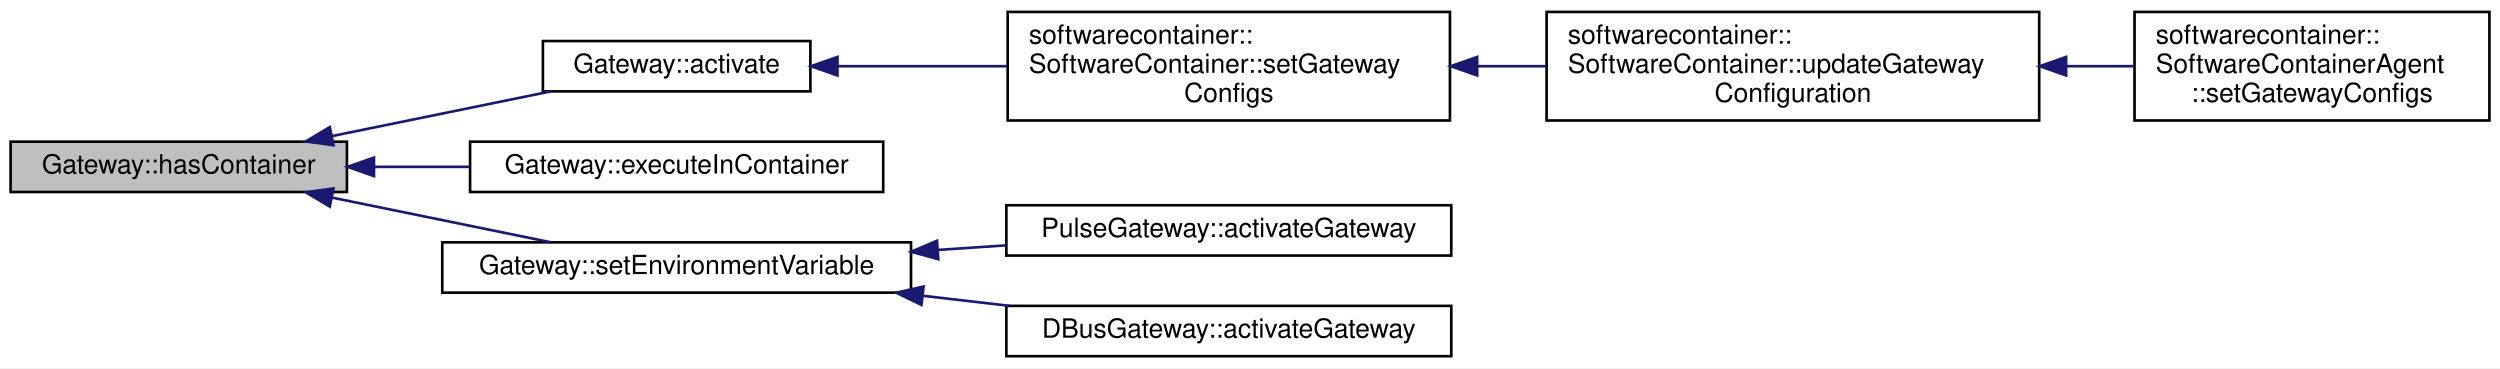
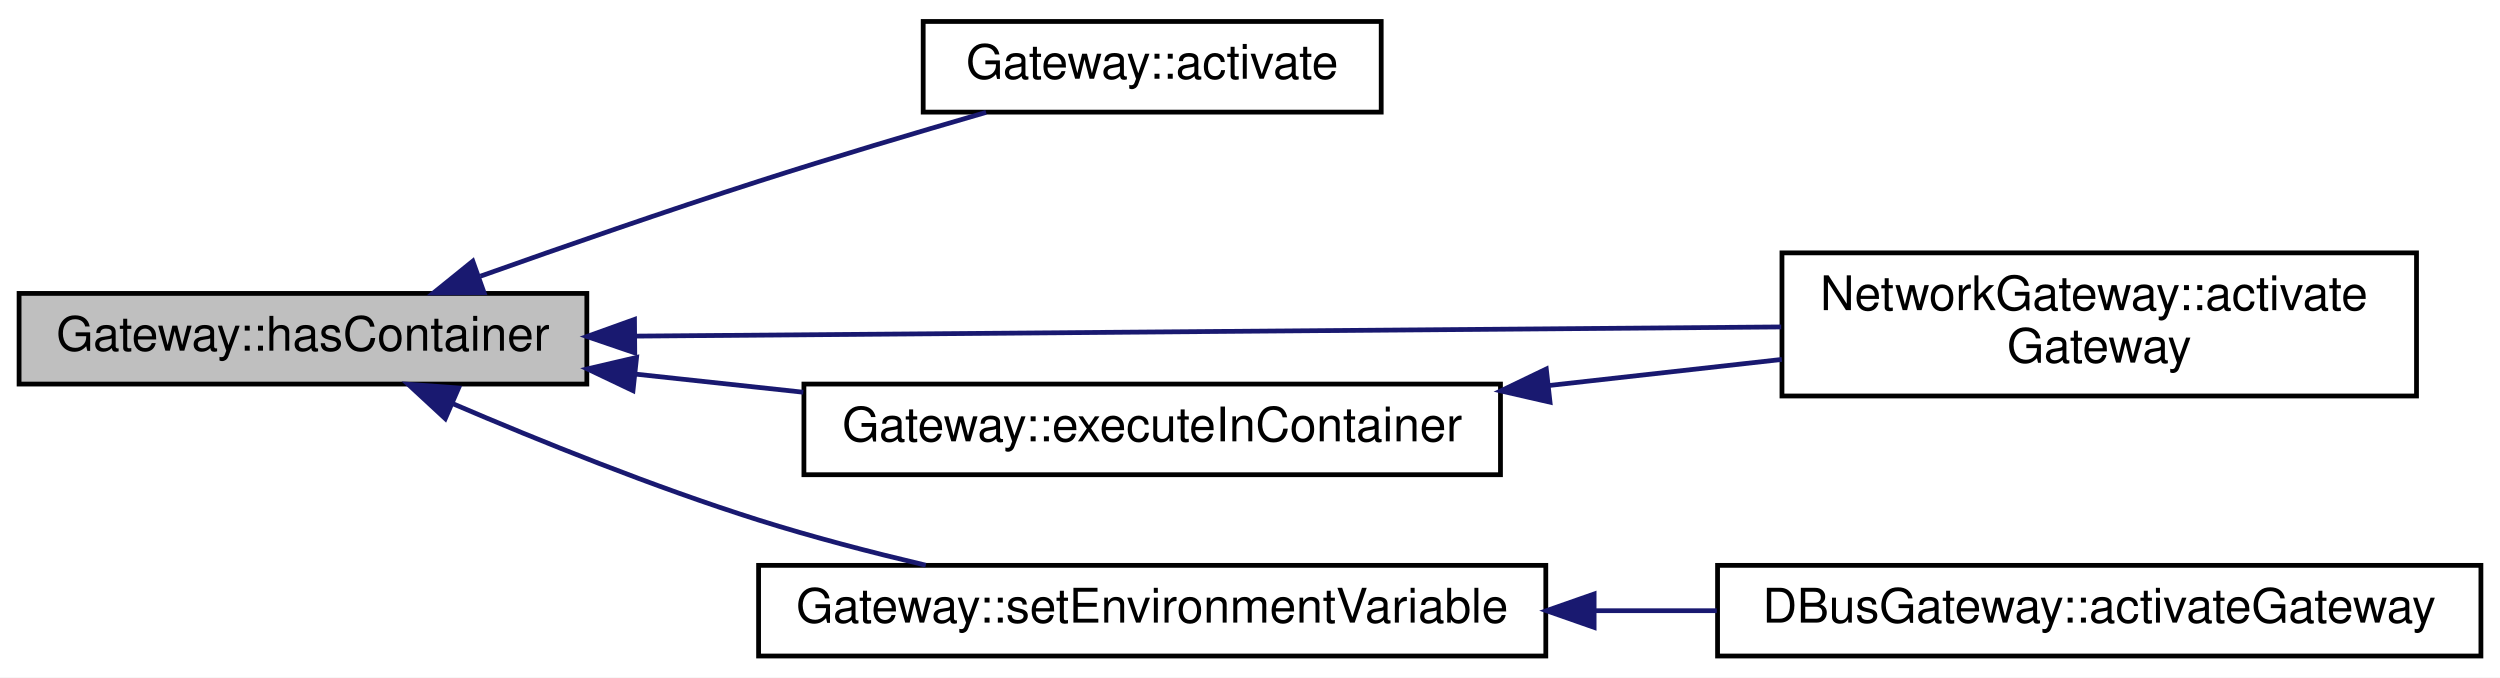
- <svg xmlns="http://www.w3.org/2000/svg" xmlns:xlink="http://www.w3.org/1999/xlink" width="944pt" height="139pt" viewBox="0.00 0.00 944.00 139.00">
-   <g id="graph0" class="graph" transform="scale(1 1) rotate(0) translate(4 135)">
-     <polygon fill="white" stroke="none" points="-4,4 -4,-135 940,-135 940,4 -4,4" />
+ <svg xmlns="http://www.w3.org/2000/svg" xmlns:xlink="http://www.w3.org/1999/xlink" width="524pt" height="142pt" viewBox="0.00 0.00 524.00 142.00">
+   <g id="graph0" class="graph" transform="scale(1 1) rotate(0) translate(4 138)">
+     <polygon fill="white" stroke="none" points="-4,4 -4,-138 520,-138 520,4 -4,4" />
    <g id="node1" class="node">
-       <polygon fill="#bfbfbf" stroke="black" points="0,-62.5 0,-81.5 127,-81.5 127,-62.5 0,-62.5" />
-       <text text-anchor="middle" x="63.5" y="-69.5" font-family="Helvetica,sans-Serif" font-size="10.00">Gateway::hasContainer</text>
+       <polygon fill="#bfbfbf" stroke="black" points="0,-57.5 0,-76.5 119,-76.5 119,-57.5 0,-57.5" />
+       <text text-anchor="middle" x="59.5" y="-64.5" font-family="Helvetica,sans-Serif" font-size="10.00">Gateway::hasContainer</text>
    </g>
    <g id="node2" class="node">
      <g id="a_node2">
-         <a xlink:href="class_gateway.html#aac80886a35b80d8003051e6926b59937" target="_top" xlink:title="Applies any configuration set by setConfig() ">
-           <polygon fill="white" stroke="black" points="201,-100.5 201,-119.5 302,-119.5 302,-100.5 201,-100.5" />
-           <text text-anchor="middle" x="251.5" y="-107.5" font-family="Helvetica,sans-Serif" font-size="10.00">Gateway::activate</text>
+         <a xlink:href="class_gateway.html#a3d23a057d7039df33dd5ed47302f0d58" target="_top" xlink:title="Applies any configuration set by setConfig() ">
+           <polygon fill="white" stroke="black" points="189.5,-114.5 189.5,-133.5 285.5,-133.5 285.5,-114.5 189.5,-114.5" />
+           <text text-anchor="middle" x="237.5" y="-121.5" font-family="Helvetica,sans-Serif" font-size="10.00">Gateway::activate</text>
        </a>
      </g>
    </g>
    <g id="edge1" class="edge">
-       <path fill="none" stroke="midnightblue" d="M121.325,-83.609C147.779,-89.014 178.858,-95.364 203.902,-100.48" />
-       <polygon fill="midnightblue" stroke="midnightblue" points="121.934,-80.162 111.436,-81.589 120.533,-87.02 121.934,-80.162" />
+       <path fill="none" stroke="midnightblue" d="M96.693,-80.111C114.231,-86.343 135.639,-93.773 155,-100 170.586,-105.013 187.979,-110.191 202.681,-114.448" />
+       <polygon fill="midnightblue" stroke="midnightblue" points="97.453,-76.666 86.859,-76.598 95.099,-83.258 97.453,-76.666" />
    </g>
-     <g id="node6" class="node">
-       <g id="a_node6">
+     <g id="node3" class="node">
+       <g id="a_node3">
+         <a xlink:href="class_network_gateway.html#ad19de4347291719074bde198fc61a94a" target="_top" xlink:title="Implements Gateway::activateGateway. ">
+           <polygon fill="white" stroke="black" points="369.5,-55 369.5,-85 502.5,-85 502.5,-55 369.5,-55" />
+           <text text-anchor="start" x="377.5" y="-73" font-family="Helvetica,sans-Serif" font-size="10.00">NetworkGateway::activate</text>
+           <text text-anchor="middle" x="436" y="-62" font-family="Helvetica,sans-Serif" font-size="10.00">Gateway</text>
+         </a>
+       </g>
+     </g>
+     <g id="edge2" class="edge">
+       <path fill="none" stroke="midnightblue" d="M129.263,-67.551C197.708,-68.099 302.002,-68.935 369.339,-69.474" />
+       <polygon fill="midnightblue" stroke="midnightblue" points="129.043,-64.049 119.016,-67.469 128.987,-71.049 129.043,-64.049" />
+     </g>
+     <g id="node4" class="node">
+       <g id="a_node4">
        <a xlink:href="class_gateway.html#a77348e5ce86b82302764b10e3203b42c" target="_top" xlink:title="Execute the given command in the container. ">
-           <polygon fill="white" stroke="black" points="173.5,-62.5 173.5,-81.5 329.5,-81.5 329.5,-62.5 173.5,-62.5" />
-           <text text-anchor="middle" x="251.5" y="-69.5" font-family="Helvetica,sans-Serif" font-size="10.00">Gateway::executeInContainer</text>
+           <polygon fill="white" stroke="black" points="164.5,-38.5 164.5,-57.5 310.5,-57.5 310.5,-38.5 164.5,-38.5" />
+           <text text-anchor="middle" x="237.5" y="-45.5" font-family="Helvetica,sans-Serif" font-size="10.00">Gateway::executeInContainer</text>
+         </a>
+       </g>
+     </g>
+     <g id="edge3" class="edge">
+       <path fill="none" stroke="midnightblue" d="M129.124,-59.592C140.687,-58.343 152.72,-57.044 164.369,-55.787" />
+       <polygon fill="midnightblue" stroke="midnightblue" points="128.672,-56.12 119.105,-60.673 129.423,-63.08 128.672,-56.12" />
+     </g>
+     <g id="node5" class="node">
+       <g id="a_node5">
+         <a xlink:href="class_gateway.html#a828b2dfa811c7fcce82d34b502e65112" target="_top" xlink:title="Set an environment variable in the associated container. ">
+           <polygon fill="white" stroke="black" points="155,-0.5 155,-19.5 320,-19.5 320,-0.5 155,-0.5" />
+           <text text-anchor="middle" x="237.5" y="-7.5" font-family="Helvetica,sans-Serif" font-size="10.00">Gateway::setEnvironmentVariable</text>
        </a>
      </g>
    </g>
    <g id="edge5" class="edge">
-       <path fill="none" stroke="midnightblue" d="M137.403,-72C149.155,-72 161.357,-72 173.208,-72" />
-       <polygon fill="midnightblue" stroke="midnightblue" points="137.212,-68.5 127.212,-72 137.212,-75.5 137.212,-68.5" />
+       <path fill="none" stroke="midnightblue" d="M90.841,-53.417C109.165,-45.563 133.13,-35.902 155,-29 166.223,-25.458 178.503,-22.256 190.047,-19.532" />
+       <polygon fill="midnightblue" stroke="midnightblue" points="89.332,-50.257 81.553,-57.45 92.12,-56.678 89.332,-50.257" />
    </g>
-     <g id="node7" class="node">
-       <g id="a_node7">
-         <a xlink:href="class_gateway.html#a828b2dfa811c7fcce82d34b502e65112" target="_top" xlink:title="Set an environment variable in the associated container. ">
-           <polygon fill="white" stroke="black" points="163,-24.5 163,-43.5 340,-43.5 340,-24.5 163,-24.5" />
-           <text text-anchor="middle" x="251.5" y="-31.5" font-family="Helvetica,sans-Serif" font-size="10.00">Gateway::setEnvironmentVariable</text>
+     <g id="edge4" class="edge">
+       <path fill="none" stroke="midnightblue" d="M320.606,-57.193C336.903,-59.017 353.81,-60.91 369.466,-62.663" />
+       <polygon fill="midnightblue" stroke="midnightblue" points="320.881,-53.702 310.554,-56.067 320.102,-60.658 320.881,-53.702" />
+     </g>
+     <g id="node6" class="node">
+       <g id="a_node6">
+         <a xlink:href="class_d_bus_gateway.html#ab974b6b05b985d64ba5609c64e8b13fb" target="_top" xlink:title="Implements Gateway::activateGateway. ">
+           <polygon fill="white" stroke="black" points="356,-0.5 356,-19.5 516,-19.5 516,-0.5 356,-0.5" />
+           <text text-anchor="middle" x="436" y="-7.5" font-family="Helvetica,sans-Serif" font-size="10.00">DBusGateway::activateGateway</text>
        </a>
      </g>
    </g>
    <g id="edge6" class="edge">
-       <path fill="none" stroke="midnightblue" d="M121.325,-60.391C147.779,-54.986 178.858,-48.636 203.902,-43.52" />
-       <polygon fill="midnightblue" stroke="midnightblue" points="120.533,-56.98 111.436,-62.411 121.934,-63.838 120.533,-56.98" />
-     </g>
-     <g id="node3" class="node">
-       <g id="a_node3">
-         <a xlink:href="classsoftwarecontainer_1_1_software_container.html#af928f299cf15ecda5f625eaecd518f57" target="_top" xlink:title="Set the gateway configuration and activate them. ">
-           <polygon fill="white" stroke="black" points="376.5,-89.5 376.5,-130.5 543.5,-130.5 543.5,-89.5 376.5,-89.5" />
-           <text text-anchor="start" x="384.5" y="-118.5" font-family="Helvetica,sans-Serif" font-size="10.00">softwarecontainer::</text>
-           <text text-anchor="start" x="384.5" y="-107.5" font-family="Helvetica,sans-Serif" font-size="10.00">SoftwareContainer::setGateway</text>
-           <text text-anchor="middle" x="460" y="-96.5" font-family="Helvetica,sans-Serif" font-size="10.00">Configs</text>
-         </a>
-       </g>
-     </g>
-     <g id="edge2" class="edge">
-       <path fill="none" stroke="midnightblue" d="M312.391,-110C332.33,-110 354.905,-110 376.26,-110" />
-       <polygon fill="midnightblue" stroke="midnightblue" points="312.225,-106.5 302.225,-110 312.225,-113.5 312.225,-106.5" />
-     </g>
-     <g id="node4" class="node">
-       <g id="a_node4">
-         <a xlink:href="classsoftwarecontainer_1_1_software_container.html#a7db71d975b5bbfebe48e50769cf726b9" target="_top" xlink:title="Continues the 'launch' phase by allowing gateway configurations to be set. ">
-           <polygon fill="white" stroke="black" points="580,-89.5 580,-130.5 766,-130.5 766,-89.5 580,-89.5" />
-           <text text-anchor="start" x="588" y="-118.5" font-family="Helvetica,sans-Serif" font-size="10.00">softwarecontainer::</text>
-           <text text-anchor="start" x="588" y="-107.5" font-family="Helvetica,sans-Serif" font-size="10.00">SoftwareContainer::updateGateway</text>
-           <text text-anchor="middle" x="673" y="-96.5" font-family="Helvetica,sans-Serif" font-size="10.00">Configuration</text>
-         </a>
-       </g>
-     </g>
-     <g id="edge3" class="edge">
-       <path fill="none" stroke="midnightblue" d="M553.804,-110C562.393,-110 571.096,-110 579.68,-110" />
-       <polygon fill="midnightblue" stroke="midnightblue" points="553.787,-106.5 543.787,-110 553.787,-113.5 553.787,-106.5" />
-     </g>
-     <g id="node5" class="node">
-       <g id="a_node5">
-         <a xlink:href="classsoftwarecontainer_1_1_software_container_agent.html#ae19799cb9be607a08a674179713adcf8" target="_top" xlink:title="Set configuration for the container gateways. ">
-           <polygon fill="white" stroke="black" points="802,-89.5 802,-130.5 936,-130.5 936,-89.5 802,-89.5" />
-           <text text-anchor="start" x="810" y="-118.5" font-family="Helvetica,sans-Serif" font-size="10.00">softwarecontainer::</text>
-           <text text-anchor="start" x="810" y="-107.5" font-family="Helvetica,sans-Serif" font-size="10.00">SoftwareContainerAgent</text>
-           <text text-anchor="middle" x="869" y="-96.5" font-family="Helvetica,sans-Serif" font-size="10.00">::setGatewayConfigs</text>
-         </a>
-       </g>
-     </g>
-     <g id="edge4" class="edge">
-       <path fill="none" stroke="midnightblue" d="M776.324,-110C784.965,-110 793.549,-110 801.802,-110" />
-       <polygon fill="midnightblue" stroke="midnightblue" points="776.171,-106.5 766.171,-110 776.171,-113.5 776.171,-106.5" />
-     </g>
-     <g id="node8" class="node">
-       <g id="a_node8">
-         <a xlink:href="class_pulse_gateway.html#a2ffb6fc3e0d690830fa4612111a60985" target="_top" xlink:title="Implements Gateway::activateGateway. ">
-           <polygon fill="white" stroke="black" points="376,-38.5 376,-57.5 544,-57.5 544,-38.5 376,-38.5" />
-           <text text-anchor="middle" x="460" y="-45.5" font-family="Helvetica,sans-Serif" font-size="10.00">PulseGateway::activateGateway</text>
-         </a>
-       </g>
-     </g>
-     <g id="edge7" class="edge">
-       <path fill="none" stroke="midnightblue" d="M350.144,-40.62C358.755,-41.204 367.418,-41.791 375.892,-42.366" />
-       <polygon fill="midnightblue" stroke="midnightblue" points="350.288,-37.122 340.075,-39.937 349.815,-44.106 350.288,-37.122" />
-     </g>
-     <g id="node9" class="node">
-       <g id="a_node9">
-         <a xlink:href="class_d_bus_gateway.html#ab974b6b05b985d64ba5609c64e8b13fb" target="_top" xlink:title="Implements Gateway::activateGateway. ">
-           <polygon fill="white" stroke="black" points="376,-0.5 376,-19.5 544,-19.5 544,-0.5 376,-0.5" />
-           <text text-anchor="middle" x="460" y="-7.5" font-family="Helvetica,sans-Serif" font-size="10.00">DBusGateway::activateGateway</text>
-         </a>
-       </g>
-     </g>
-     <g id="edge8" class="edge">
-       <path fill="none" stroke="midnightblue" d="M344.385,-23.321C355.313,-22.051 366.414,-20.761 377.188,-19.508" />
-       <polygon fill="midnightblue" stroke="midnightblue" points="343.94,-19.849 334.411,-24.48 344.748,-26.802 343.94,-19.849" />
+       <path fill="none" stroke="midnightblue" d="M330.154,-10C338.735,-10 347.384,-10 355.837,-10" />
+       <polygon fill="midnightblue" stroke="midnightblue" points="330.127,-6.5 320.127,-10 330.127,-13.5 330.127,-6.5" />
    </g>
  </g>
</svg>
